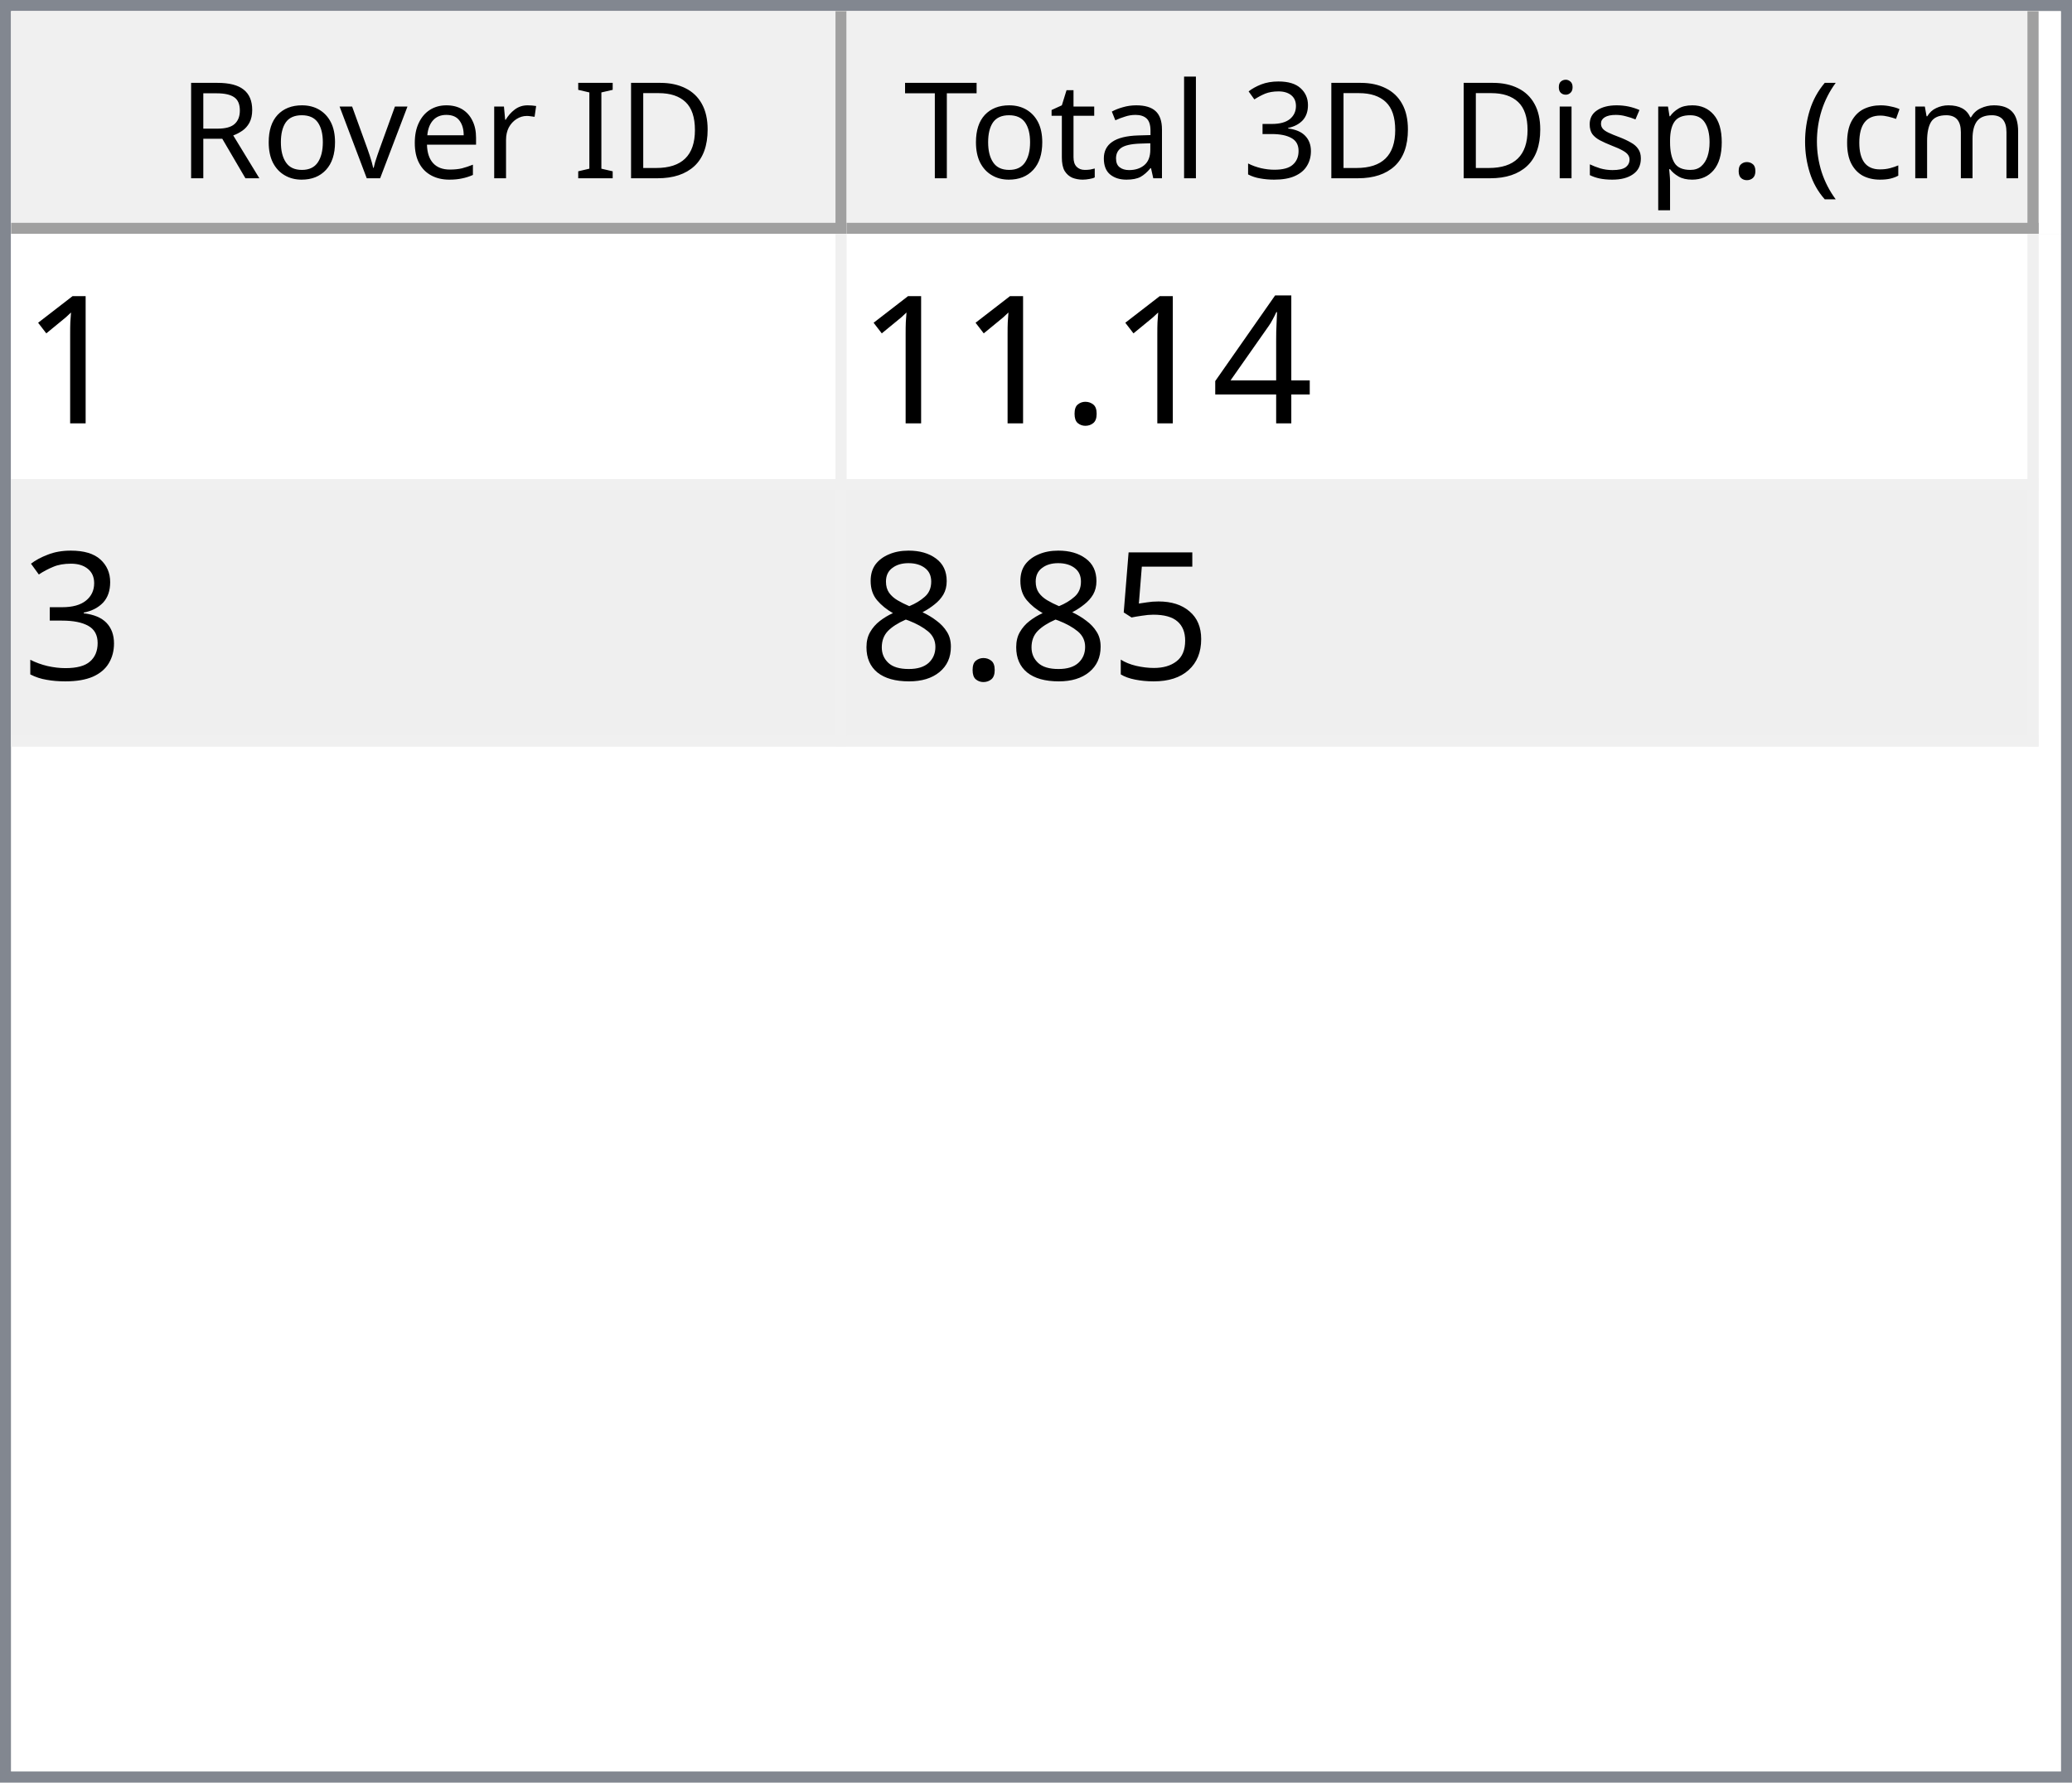
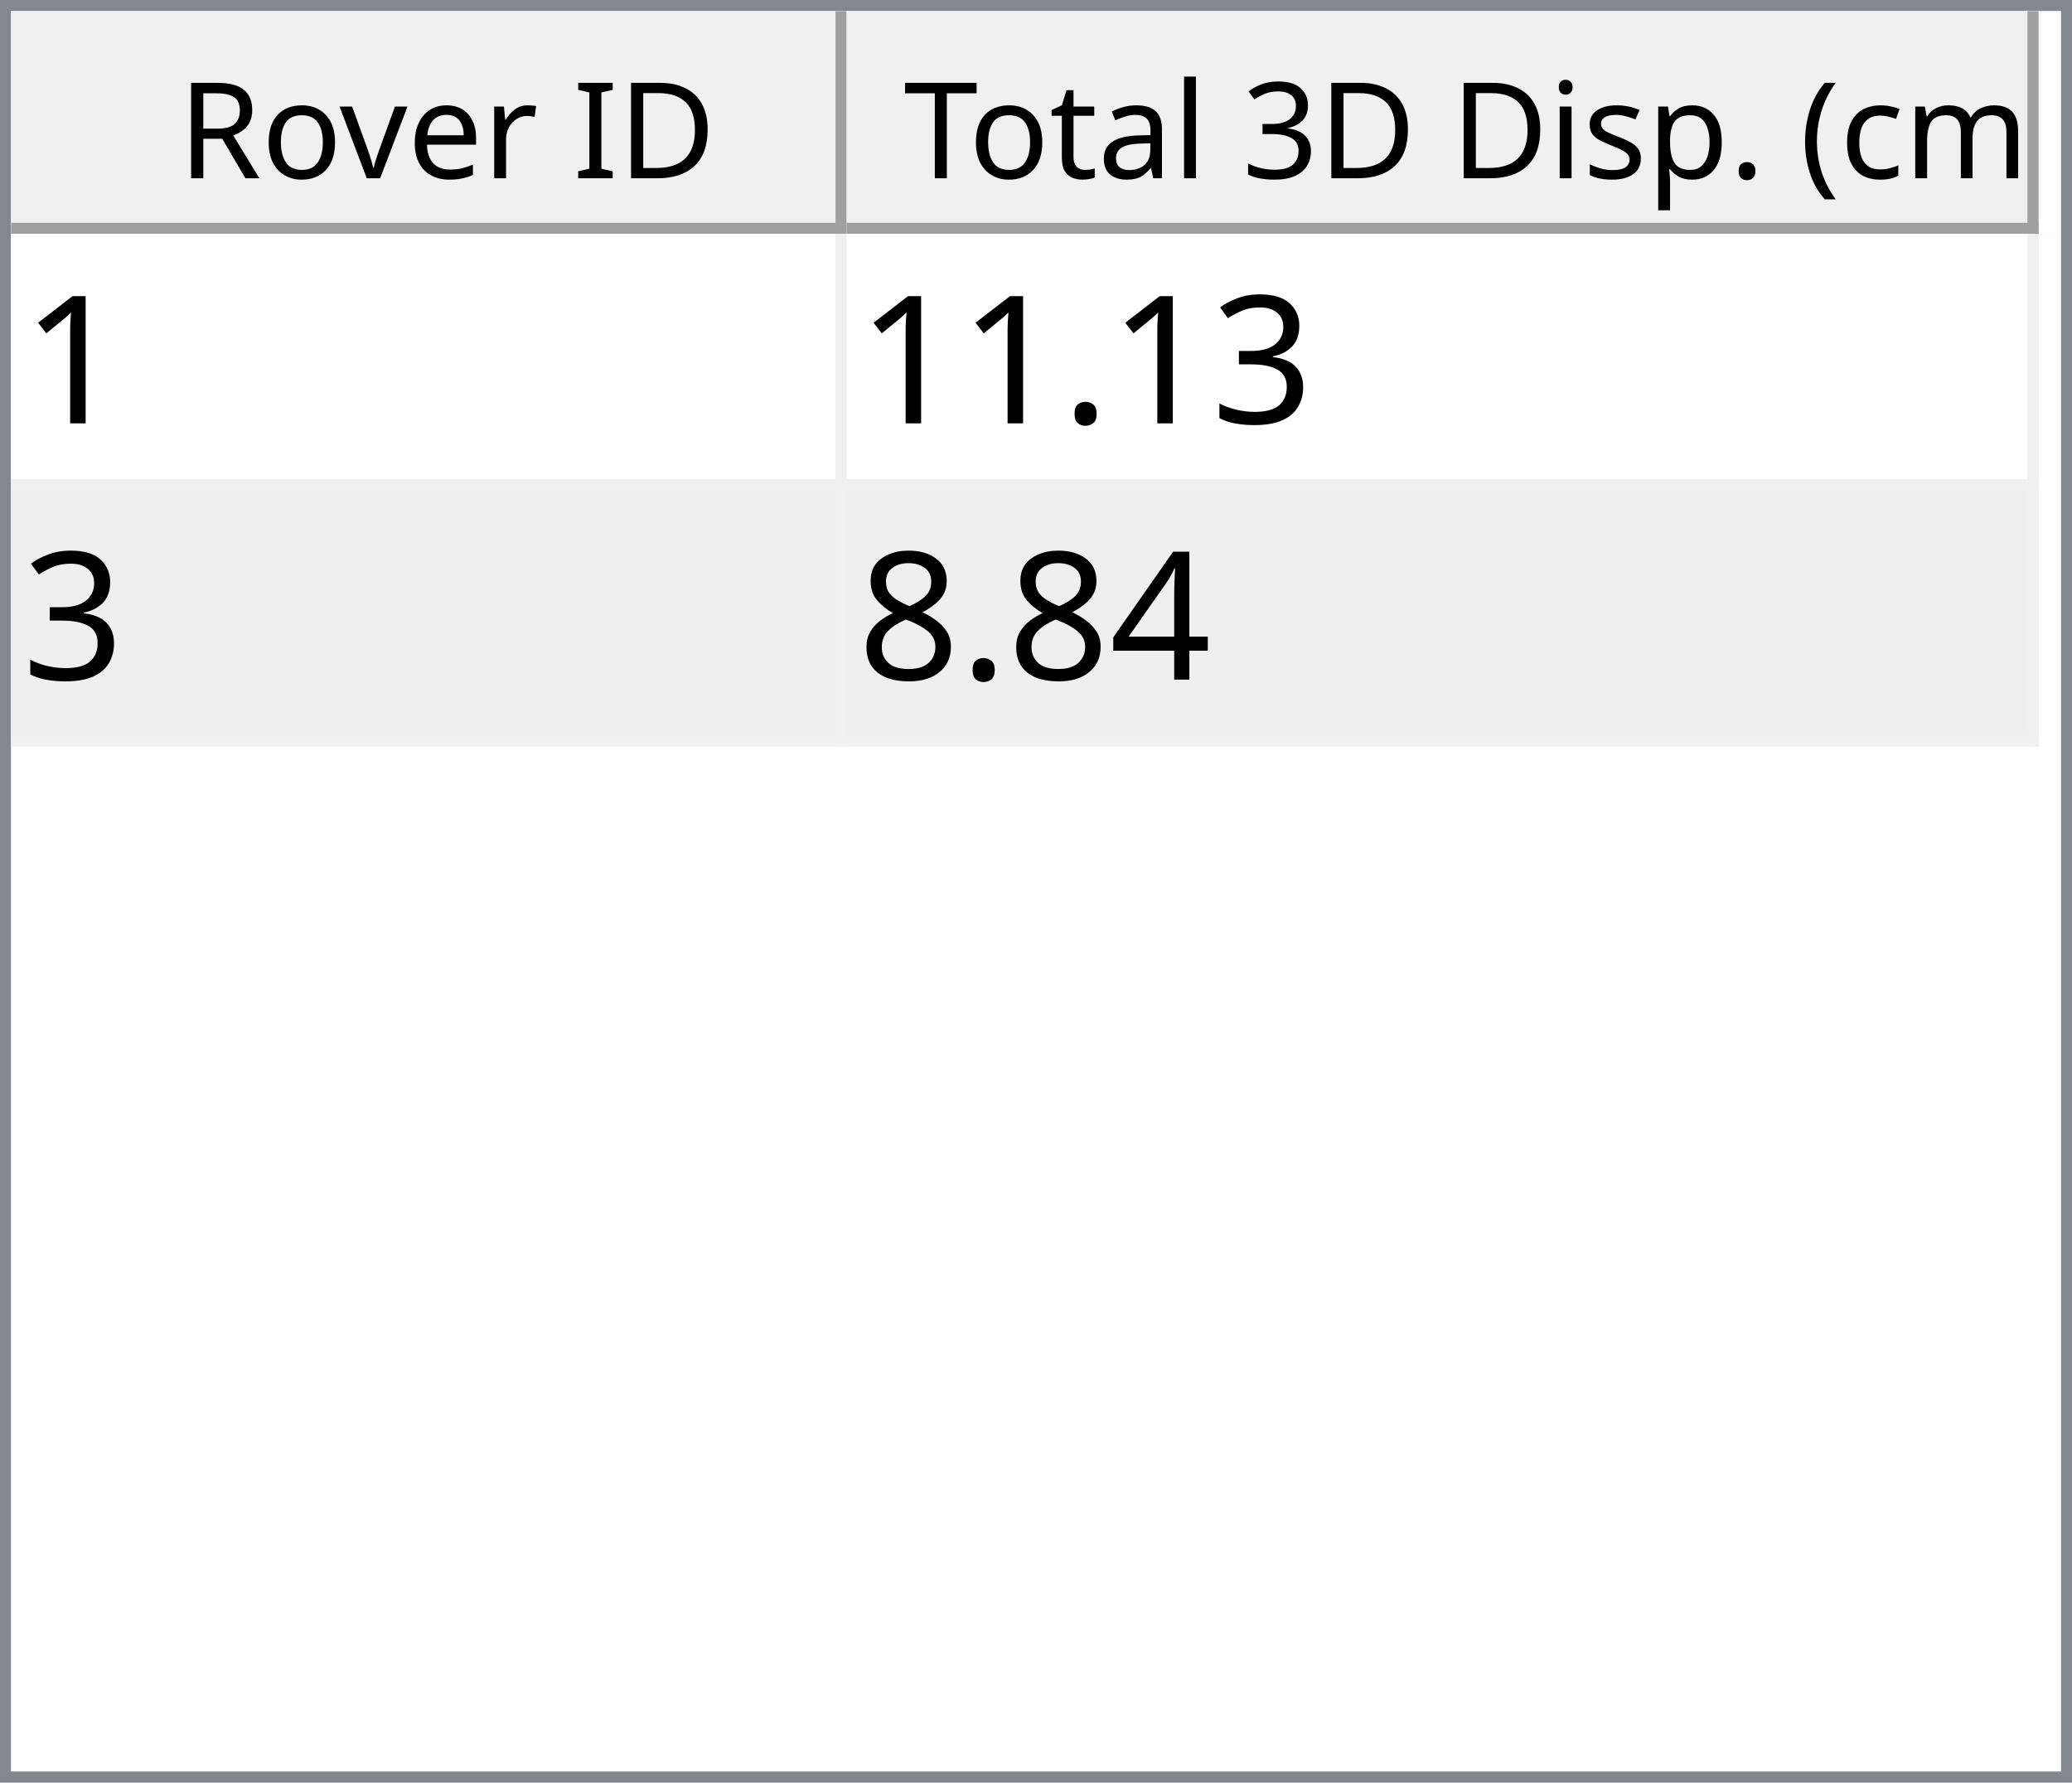
<svg xmlns="http://www.w3.org/2000/svg" style="fill-opacity:1; color-rendering:auto; color-interpolation:auto; text-rendering:auto; stroke:black; stroke-linecap:square; stroke-miterlimit:10; shape-rendering:auto; stroke-opacity:1; fill:black; stroke-dasharray:none; font-weight:normal; stroke-width:1; font-family:'Dialog'; font-style:normal; stroke-linejoin:miter; font-size:12px; stroke-dashoffset:0; image-rendering:auto;" width="186" height="160">
  <defs id="genericDefs" />
  <g>
    <defs id="defs1">
      <clipPath clipPathUnits="userSpaceOnUse" id="clipPath1">
        <path d="M0 0 L186 0 L186 160 L0 160 L0 0 Z" />
      </clipPath>
      <clipPath clipPathUnits="userSpaceOnUse" id="clipPath2">
        <path d="M0 0 L0 160 L186 160 L186 0 Z" />
      </clipPath>
      <clipPath clipPathUnits="userSpaceOnUse" id="clipPath3">
        <path d="M0 0 L0 20 L184 20 L184 0 Z" />
      </clipPath>
      <clipPath clipPathUnits="userSpaceOnUse" id="clipPath4">
        <path d="M0 0 L0 20 L75 20 L75 0 Z" />
      </clipPath>
      <clipPath clipPathUnits="userSpaceOnUse" id="clipPath5">
        <path d="M1 1 L1 19 L74 19 L74 1 Z" />
      </clipPath>
      <clipPath clipPathUnits="userSpaceOnUse" id="clipPath6">
        <path d="M0 0 L0 18 L73 18 L73 0 Z" />
      </clipPath>
      <clipPath clipPathUnits="userSpaceOnUse" id="clipPath7">
        <path d="M-0.5 -0.5 L-0.5 19.5 L74.5 19.5 L74.5 -0.5 Z" />
      </clipPath>
      <clipPath clipPathUnits="userSpaceOnUse" id="clipPath8">
        <path d="M0 0 L0 20 L107 20 L107 0 Z" />
      </clipPath>
      <clipPath clipPathUnits="userSpaceOnUse" id="clipPath9">
        <path d="M1 1 L1 19 L106 19 L106 1 Z" />
      </clipPath>
      <clipPath clipPathUnits="userSpaceOnUse" id="clipPath10">
        <path d="M0 0 L0 18 L105 18 L105 0 Z" />
      </clipPath>
      <clipPath clipPathUnits="userSpaceOnUse" id="clipPath11">
        <path d="M-0.5 -0.5 L-0.5 19.5 L106.5 19.5 L106.5 -0.5 Z" />
      </clipPath>
      <clipPath clipPathUnits="userSpaceOnUse" id="clipPath12">
        <path d="M0 0 L0 138 L184 138 L184 0 Z" />
      </clipPath>
      <clipPath clipPathUnits="userSpaceOnUse" id="clipPath13">
        <path d="M0 0 L0 46 L182 46 L182 0 Z" />
      </clipPath>
      <clipPath clipPathUnits="userSpaceOnUse" id="clipPath14">
        <path d="M-0.5 -0.5 L-0.5 45.5 L181.5 45.5 L181.5 -0.5 Z" />
      </clipPath>
      <clipPath clipPathUnits="userSpaceOnUse" id="clipPath15">
        <path d="M0 0 L0 22 L74 22 L74 0 Z" />
      </clipPath>
      <clipPath clipPathUnits="userSpaceOnUse" id="clipPath16">
        <path d="M0 0 L0 22 L106 22 L106 0 Z" />
      </clipPath>
      <font horiz-adv-x="64.551" id="font1">
        <font-face ascent="107.91" descent="25.098" units-per-em="100" style="font-style:normal; font-family:Segoe UI; font-weight:normal;" />
        <missing-glyph horiz-adv-x="64.551" d="M8.109 0 L8.109 68.266 L56.453 68.266 L56.453 0 L8.109 0 ZM15.328 7.234 L49.219 7.234 L49.219 61.031 L15.328 61.031 L15.328 7.234 Z" />
        <glyph unicode="D" horiz-adv-x="70.117" d="M9.188 0 L9.188 70.016 L28.516 70.016 Q65.531 70.016 65.531 35.891 Q65.531 19.672 55.25 9.836 Q44.969 0 27.734 0 L9.188 0 ZM17.391 62.594 L17.391 7.422 L27.828 7.422 Q41.609 7.422 49.273 14.797 Q56.938 22.172 56.938 35.688 Q56.938 62.594 28.328 62.594 L17.391 62.594 Z" />
        <glyph unicode="I" horiz-adv-x="26.611" d="M17.391 0 L9.188 0 L9.188 70.016 L17.391 70.016 L17.391 0 Z" />
        <glyph unicode=" " horiz-adv-x="27.393" d="" />
        <glyph unicode="r" horiz-adv-x="34.766" d="M34.188 41.891 Q32.078 43.5 28.125 43.5 Q23 43.5 19.555 38.672 Q16.109 33.844 16.109 25.484 L16.109 0 L8.109 0 L8.109 50 L16.109 50 L16.109 39.703 L16.312 39.703 Q18.016 44.969 21.531 47.922 Q25.047 50.875 29.391 50.875 Q32.516 50.875 34.188 50.203 L34.188 41.891 Z" />
        <glyph unicode="e" horiz-adv-x="52.295" d="M48.297 23 L12.984 23 Q13.188 14.656 17.484 10.109 Q21.781 5.562 29.297 5.562 Q37.75 5.562 44.828 11.141 L44.828 3.609 Q38.234 -1.172 27.391 -1.172 Q16.797 -1.172 10.742 5.641 Q4.688 12.453 4.688 24.812 Q4.688 36.469 11.305 43.82 Q17.922 51.172 27.734 51.172 Q37.547 51.172 42.922 44.828 Q48.297 38.484 48.297 27.203 L48.297 23 ZM40.094 29.781 Q40.047 36.719 36.75 40.578 Q33.453 44.438 27.594 44.438 Q21.922 44.438 17.969 40.383 Q14.016 36.328 13.094 29.781 L40.094 29.781 Z" />
        <glyph unicode="v" horiz-adv-x="47.9" d="M47.406 50 L27.484 0 L19.625 0 L0.688 50 L9.469 50 L22.172 13.672 Q23.578 9.672 23.922 6.688 L24.125 6.688 Q24.609 10.453 25.688 13.484 L38.969 50 L47.406 50 Z" />
        <glyph unicode="o" horiz-adv-x="58.594" d="M29 -1.172 Q17.922 -1.172 11.305 5.836 Q4.688 12.844 4.688 24.422 Q4.688 37.016 11.57 44.094 Q18.453 51.172 30.172 51.172 Q41.359 51.172 47.633 44.289 Q53.906 37.406 53.906 25.203 Q53.906 13.234 47.141 6.031 Q40.375 -1.172 29 -1.172 ZM29.594 44.438 Q21.875 44.438 17.383 39.188 Q12.891 33.938 12.891 24.703 Q12.891 15.828 17.43 10.695 Q21.969 5.562 29.594 5.562 Q37.359 5.562 41.531 10.594 Q45.703 15.625 45.703 24.906 Q45.703 34.281 41.531 39.359 Q37.359 44.438 29.594 44.438 Z" />
        <glyph unicode="R" horiz-adv-x="59.814" d="M59.375 0 L49.609 0 L37.891 19.625 Q36.281 22.359 34.766 24.289 Q33.25 26.219 31.664 27.438 Q30.078 28.656 28.25 29.219 Q26.422 29.781 24.125 29.781 L17.391 29.781 L17.391 0 L9.188 0 L9.188 70.016 L30.078 70.016 Q34.672 70.016 38.555 68.867 Q42.438 67.719 45.289 65.375 Q48.141 63.031 49.758 59.547 Q51.375 56.062 51.375 51.375 Q51.375 47.703 50.273 44.656 Q49.172 41.609 47.148 39.211 Q45.125 36.812 42.266 35.133 Q39.406 33.453 35.844 32.516 L35.844 32.328 Q37.594 31.547 38.891 30.547 Q40.188 29.547 41.359 28.18 Q42.531 26.812 43.68 25.078 Q44.828 23.344 46.234 21.047 L59.375 0 ZM17.391 62.594 L17.391 37.203 L28.516 37.203 Q31.594 37.203 34.203 38.133 Q36.812 39.062 38.719 40.797 Q40.625 42.531 41.703 45.047 Q42.781 47.562 42.781 50.688 Q42.781 56.297 39.141 59.445 Q35.5 62.594 28.609 62.594 L17.391 62.594 Z" />
        <glyph unicode=")" horiz-adv-x="30.176" d="M8.297 -15.922 L1.172 -15.922 Q16.406 2.344 16.406 26.812 Q16.406 51.469 1.078 70.016 L8.297 70.016 Q23.531 52.156 23.531 26.703 Q23.531 1.375 8.297 -15.922 Z" />
        <glyph unicode="m" horiz-adv-x="86.133" d="M79.109 0 L71.094 0 L71.094 28.719 Q71.094 37.016 68.531 40.727 Q65.969 44.438 59.906 44.438 Q54.781 44.438 51.195 39.75 Q47.609 35.062 47.609 28.516 L47.609 0 L39.594 0 L39.594 29.688 Q39.594 44.438 28.219 44.438 Q22.953 44.438 19.531 40.016 Q16.109 35.594 16.109 28.516 L16.109 0 L8.109 0 L8.109 50 L16.109 50 L16.109 42.094 L16.312 42.094 Q21.625 51.172 31.844 51.172 Q36.969 51.172 40.773 48.312 Q44.578 45.453 46 40.828 Q51.562 51.172 62.594 51.172 Q79.109 51.172 79.109 30.812 L79.109 0 Z" />
        <glyph unicode="c" horiz-adv-x="46.191" d="M42.188 2.297 Q36.422 -1.172 28.516 -1.172 Q17.828 -1.172 11.258 5.789 Q4.688 12.75 4.688 23.828 Q4.688 36.188 11.766 43.68 Q18.844 51.172 30.672 51.172 Q37.25 51.172 42.281 48.734 L42.281 40.531 Q36.719 44.438 30.375 44.438 Q22.703 44.438 17.797 38.945 Q12.891 33.453 12.891 24.516 Q12.891 15.719 17.508 10.641 Q22.125 5.562 29.891 5.562 Q36.422 5.562 42.188 9.906 L42.188 2.297 Z" />
        <glyph unicode="(" horiz-adv-x="30.176" d="M29.109 -15.922 L21.969 -15.922 Q6.844 1.375 6.844 26.703 Q6.844 52.156 21.969 70.016 L29.203 70.016 Q13.875 51.469 13.875 26.812 Q13.875 2.344 29.109 -15.922 Z" />
        <glyph unicode="." horiz-adv-x="21.68" d="M10.891 -1.078 Q8.641 -1.078 7.055 0.539 Q5.469 2.156 5.469 4.391 Q5.469 6.641 7.055 8.273 Q8.641 9.906 10.891 9.906 Q13.188 9.906 14.797 8.273 Q16.406 6.641 16.406 4.391 Q16.406 2.156 14.797 0.539 Q13.188 -1.078 10.891 -1.078 Z" />
        <glyph unicode="p" horiz-adv-x="58.789" d="M16.312 7.234 L16.109 7.234 L16.109 -23 L8.109 -23 L8.109 50 L16.109 50 L16.109 41.219 L16.312 41.219 Q22.219 51.172 33.594 51.172 Q43.266 51.172 48.688 44.461 Q54.109 37.75 54.109 26.469 Q54.109 13.922 48 6.375 Q41.891 -1.172 31.297 -1.172 Q21.578 -1.172 16.312 7.234 ZM16.109 27.391 L16.109 20.406 Q16.109 14.203 20.141 9.883 Q24.172 5.562 30.375 5.562 Q37.641 5.562 41.773 11.133 Q45.906 16.703 45.906 26.609 Q45.906 34.969 42.047 39.703 Q38.188 44.438 31.594 44.438 Q24.609 44.438 20.359 39.578 Q16.109 34.719 16.109 27.391 Z" />
        <glyph unicode="s" horiz-adv-x="42.432" d="M5.078 1.812 L5.078 10.406 Q11.625 5.562 19.484 5.562 Q30.031 5.562 30.031 12.594 Q30.031 14.594 29.125 15.992 Q28.219 17.391 26.68 18.461 Q25.141 19.531 23.07 20.383 Q21 21.234 18.609 22.172 Q15.281 23.484 12.766 24.828 Q10.25 26.172 8.57 27.859 Q6.891 29.547 6.031 31.695 Q5.172 33.844 5.172 36.719 Q5.172 40.234 6.789 42.945 Q8.406 45.656 11.086 47.484 Q13.766 49.312 17.211 50.242 Q20.656 51.172 24.312 51.172 Q30.812 51.172 35.938 48.922 L35.938 40.828 Q30.422 44.438 23.25 44.438 Q21 44.438 19.195 43.922 Q17.391 43.406 16.094 42.477 Q14.797 41.547 14.086 40.258 Q13.375 38.969 13.375 37.406 Q13.375 35.453 14.086 34.133 Q14.797 32.812 16.164 31.789 Q17.531 30.766 19.484 29.938 Q21.438 29.109 23.922 28.125 Q27.25 26.859 29.883 25.516 Q32.516 24.172 34.375 22.484 Q36.234 20.797 37.234 18.602 Q38.234 16.406 38.234 13.375 Q38.234 9.672 36.602 6.938 Q34.969 4.203 32.234 2.398 Q29.5 0.594 25.93 -0.289 Q22.359 -1.172 18.453 -1.172 Q10.75 -1.172 5.078 1.812 Z" />
        <glyph unicode="i" horiz-adv-x="24.219" d="M12.203 62.703 Q10.062 62.703 8.547 64.164 Q7.031 65.625 7.031 67.875 Q7.031 70.125 8.547 71.609 Q10.062 73.094 12.203 73.094 Q14.406 73.094 15.945 71.609 Q17.484 70.125 17.484 67.875 Q17.484 65.719 15.945 64.211 Q14.406 62.703 12.203 62.703 ZM16.109 0 L8.109 0 L8.109 50 L16.109 50 L16.109 0 Z" />
        <glyph unicode="3" horiz-adv-x="53.906" d="M46.531 19.828 Q46.531 15.094 44.75 11.211 Q42.969 7.328 39.719 4.57 Q36.469 1.812 31.93 0.297 Q27.391 -1.219 21.922 -1.219 Q11.922 -1.219 6 2.594 L6 11.188 Q13.094 5.609 22.219 5.609 Q25.875 5.609 28.828 6.539 Q31.781 7.469 33.906 9.227 Q36.031 10.984 37.18 13.477 Q38.328 15.969 38.328 19.094 Q38.328 32.812 18.797 32.812 L12.984 32.812 L12.984 39.594 L18.5 39.594 Q35.797 39.594 35.797 52.484 Q35.797 64.406 22.609 64.406 Q15.188 64.406 8.688 59.422 L8.688 67.188 Q15.375 71.188 24.609 71.188 Q29 71.188 32.57 69.969 Q36.141 68.75 38.68 66.555 Q41.219 64.359 42.609 61.281 Q44 58.203 44 54.5 Q44 40.672 30.031 36.719 L30.031 36.531 Q33.594 36.141 36.625 34.797 Q39.656 33.453 41.852 31.305 Q44.047 29.156 45.289 26.25 Q46.531 23.344 46.531 19.828 Z" />
        <glyph unicode="l" horiz-adv-x="24.219" d="M16.109 0 L8.109 0 L8.109 74.031 L16.109 74.031 L16.109 0 Z" />
        <glyph unicode="a" horiz-adv-x="50.879" d="M43.891 0 L35.891 0 L35.891 7.812 L35.688 7.812 Q30.469 -1.172 20.312 -1.172 Q12.844 -1.172 8.617 2.781 Q4.391 6.734 4.391 13.281 Q4.391 27.297 20.906 29.594 L35.891 31.688 Q35.891 44.438 25.594 44.438 Q16.547 44.438 9.281 38.281 L9.281 46.484 Q16.656 51.172 26.266 51.172 Q43.891 51.172 43.891 32.516 L43.891 0 ZM35.891 25.297 L23.828 23.641 Q18.266 22.859 15.43 20.875 Q12.594 18.891 12.594 13.875 Q12.594 10.203 15.211 7.883 Q17.828 5.562 22.172 5.562 Q28.125 5.562 32.008 9.742 Q35.891 13.922 35.891 20.312 L35.891 25.297 Z" />
        <glyph unicode="t" horiz-adv-x="33.887" d="M31.297 0.484 Q28.469 -1.078 23.828 -1.078 Q10.688 -1.078 10.688 13.578 L10.688 43.172 L2.094 43.172 L2.094 50 L10.688 50 L10.688 62.203 L18.703 64.797 L18.703 50 L31.297 50 L31.297 43.172 L18.703 43.172 L18.703 14.984 Q18.703 9.969 20.414 7.82 Q22.125 5.672 26.078 5.672 Q29.109 5.672 31.297 7.328 L31.297 0.484 Z" />
        <glyph unicode="T" horiz-adv-x="52.393" d="M50.594 62.594 L30.375 62.594 L30.375 0 L22.172 0 L22.172 62.594 L2 62.594 L2 70.016 L50.594 70.016 L50.594 62.594 Z" />
      </font>
      <font horiz-adv-x="75.0" id="font2">
        <font-face ascent="100.537" descent="21.973" units-per-em="100" style="font-style:normal; font-family:sans-serif; font-weight:normal;" />
        <missing-glyph horiz-adv-x="75.0" d="M12.5 0 L12.5 62.5 L62.5 62.5 L62.5 0 L12.5 0 ZM14.062 1.562 L60.938 1.562 L60.938 60.938 L14.062 60.938 L14.062 1.562 Z" />
        <glyph unicode="1" horiz-adv-x="55.615" d="M37.25 0 L28.469 0 L28.469 56 Q25.297 52.984 20.141 49.953 Q14.984 46.922 10.891 45.406 L10.891 53.906 Q18.266 57.375 23.781 62.305 Q29.297 67.234 31.594 71.875 L37.25 71.875 L37.25 0 Z" />
+         <glyph unicode="3" horiz-adv-x="55.615" d="M4.203 18.891 L12.984 20.062 Q14.5 12.594 18.141 9.297 Q21.781 6 27 6 Q33.203 6 37.477 10.297 Q41.75 14.594 41.75 20.953 Q41.75 27 37.797 30.93 Q33.844 34.859 27.734 34.859 Q25.25 34.859 21.531 33.891 L22.516 41.609 Q23.391 41.5 23.922 41.5 Q29.547 41.5 34.039 44.43 Q38.531 47.359 38.531 53.469 Q38.531 58.297 35.258 61.477 Q31.984 64.656 26.812 64.656 Q21.688 64.656 18.266 61.43 Q14.844 58.203 13.875 51.766 L5.078 53.328 Q6.688 62.156 12.398 67.016 Q18.109 71.875 26.609 71.875 Q32.469 71.875 37.398 69.359 Q42.328 66.844 44.945 62.5 Q47.562 58.156 47.562 53.266 Q47.562 48.641 45.07 44.828 Q42.578 41.016 37.703 38.766 Q44.047 37.312 47.562 32.695 Q51.078 28.078 51.078 21.141 Q51.078 11.766 44.242 5.25 Q37.406 -1.266 26.953 -1.266 Q17.531 -1.266 11.305 4.352 Q5.078 9.969 4.203 18.891 Z" />
+         <glyph unicode="." horiz-adv-x="27.783" d="M9.078 0 L9.078 10.016 L19.094 10.016 L19.094 0 L9.078 0 Z" />
        <glyph unicode="4" horiz-adv-x="55.615" d="M32.328 0 L32.328 17.141 L1.266 17.141 L1.266 25.203 L33.938 71.578 L41.109 71.578 L41.109 25.203 L50.781 25.203 L50.781 17.141 L41.109 17.141 L41.109 0 L32.328 0 ZM32.328 25.203 L32.328 57.469 L9.906 25.203 L32.328 25.203 Z" />
-         <glyph unicode="." horiz-adv-x="27.783" d="M9.078 0 L9.078 10.016 L19.094 10.016 L19.094 0 L9.078 0 Z" />
-         <glyph unicode="3" horiz-adv-x="55.615" d="M4.203 18.891 L12.984 20.062 Q14.5 12.594 18.141 9.297 Q21.781 6 27 6 Q33.203 6 37.477 10.297 Q41.75 14.594 41.75 20.953 Q41.75 27 37.797 30.93 Q33.844 34.859 27.734 34.859 Q25.25 34.859 21.531 33.891 L22.516 41.609 Q23.391 41.5 23.922 41.5 Q29.547 41.5 34.039 44.43 Q38.531 47.359 38.531 53.469 Q38.531 58.297 35.258 61.477 Q31.984 64.656 26.812 64.656 Q21.688 64.656 18.266 61.43 Q14.844 58.203 13.875 51.766 L5.078 53.328 Q6.688 62.156 12.398 67.016 Q18.109 71.875 26.609 71.875 Q32.469 71.875 37.398 69.359 Q42.328 66.844 44.945 62.5 Q47.562 58.156 47.562 53.266 Q47.562 48.641 45.07 44.828 Q42.578 41.016 37.703 38.766 Q44.047 37.312 47.562 32.695 Q51.078 28.078 51.078 21.141 Q51.078 11.766 44.242 5.25 Q37.406 -1.266 26.953 -1.266 Q17.531 -1.266 11.305 4.352 Q5.078 9.969 4.203 18.891 Z" />
-         <glyph unicode="5" horiz-adv-x="55.615" d="M4.156 18.75 L13.375 19.531 Q14.406 12.797 18.141 9.398 Q21.875 6 27.156 6 Q33.5 6 37.891 10.789 Q42.281 15.578 42.281 23.484 Q42.281 31 38.062 35.352 Q33.844 39.703 27 39.703 Q22.75 39.703 19.336 37.773 Q15.922 35.844 13.969 32.766 L5.719 33.844 L12.641 70.609 L48.25 70.609 L48.25 62.203 L19.672 62.203 L15.828 42.969 Q22.266 47.469 29.344 47.469 Q38.719 47.469 45.164 40.969 Q51.609 34.469 51.609 24.266 Q51.609 14.547 45.953 7.469 Q39.062 -1.219 27.156 -1.219 Q17.391 -1.219 11.211 4.25 Q5.031 9.719 4.156 18.75 Z" />
        <glyph unicode="8" horiz-adv-x="55.615" d="M17.672 38.812 Q12.203 40.828 9.57 44.539 Q6.938 48.25 6.938 53.422 Q6.938 61.234 12.555 66.555 Q18.172 71.875 27.484 71.875 Q36.859 71.875 42.578 66.43 Q48.297 60.984 48.297 53.172 Q48.297 48.188 45.68 44.508 Q43.062 40.828 37.75 38.812 Q44.344 36.672 47.781 31.883 Q51.219 27.094 51.219 20.453 Q51.219 11.281 44.727 5.031 Q38.234 -1.219 27.641 -1.219 Q17.047 -1.219 10.547 5.055 Q4.047 11.328 4.047 20.703 Q4.047 27.688 7.594 32.398 Q11.141 37.109 17.672 38.812 ZM15.922 53.719 Q15.922 48.641 19.195 45.414 Q22.469 42.188 27.688 42.188 Q32.766 42.188 36.016 45.383 Q39.266 48.578 39.266 53.219 Q39.266 58.062 35.914 61.359 Q32.562 64.656 27.594 64.656 Q22.562 64.656 19.242 61.43 Q15.922 58.203 15.922 53.719 ZM13.094 20.656 Q13.094 16.891 14.875 13.375 Q16.656 9.859 20.172 7.93 Q23.688 6 27.734 6 Q34.031 6 38.133 10.055 Q42.234 14.109 42.234 20.359 Q42.234 26.703 38.016 30.859 Q33.797 35.016 27.438 35.016 Q21.234 35.016 17.164 30.914 Q13.094 26.812 13.094 20.656 Z" />
      </font>
    </defs>
    <g style="fill:white; stroke:white;">
      <rect x="0" y="0" width="186" style="clip-path:url(#clipPath1); stroke:none;" height="160" />
    </g>
    <g style="fill:white; text-rendering:optimizeSpeed; color-rendering:optimizeSpeed; image-rendering:optimizeSpeed; shape-rendering:crispEdges; stroke:white; color-interpolation:sRGB;">
      <rect x="0" width="186" height="160" y="0" style="stroke:none;" />
      <path style="stroke:none;" d="M0 160 L186 160 L186 0 L0 0 Z" />
    </g>
    <g style="fill:rgb(240,240,240); font-family:'Segoe UI'; stroke:rgb(240,240,240);">
      <rect x="0" y="0" width="186" style="clip-path:url(#clipPath2); stroke:none;" height="160" />
    </g>
    <g style="fill:rgb(130,135,144); font-family:'Segoe UI'; stroke:rgb(130,135,144);">
      <path d="M0 0 L186 0 L186 160 L0 160 L0 0 ZM1 1 L185 1 L185 159 L1 159 L1 1 Z" style="fill-rule:evenodd; clip-path:url(#clipPath2); stroke:none;" />
    </g>
    <g style="fill:white; font-family:'Segoe UI'; stroke:white;" transform="translate(1,1)">
      <rect x="0" y="0" width="184" style="clip-path:url(#clipPath3); stroke:none;" height="20" />
    </g>
    <g style="fill:rgb(240,240,240); font-family:'Segoe UI'; stroke:rgb(240,240,240);" transform="translate(1,1)">
      <rect x="0" y="0" width="75" style="clip-path:url(#clipPath4); stroke:none;" height="20" />
    </g>
    <g style="font-family:'Segoe UI';" transform="translate(2,2)">
      <text x="14" xml:space="preserve" y="14" style="clip-path:url(#clipPath6); stroke:none;">Rover ID</text>
    </g>
    <g style="fill:rgb(160,160,160); font-family:'Segoe UI'; stroke:rgb(160,160,160); stroke-linejoin:bevel;" transform="translate(1.5,1.5)">
      <line x1="74" x2="74" y1="0" style="fill:none; clip-path:url(#clipPath7);" y2="19" />
    </g>
    <g style="fill:rgb(160,160,160); font-family:'Segoe UI'; stroke:rgb(160,160,160); stroke-linejoin:bevel;" transform="matrix(1,0,0,1,1,1) translate(0.5,0.5)">
      <line x1="0" x2="74" y1="19" style="fill:none; clip-path:url(#clipPath7);" y2="19" />
    </g>
    <g style="fill:rgb(240,240,240); font-family:'Segoe UI'; stroke:rgb(240,240,240);" transform="translate(76,1)">
      <rect x="0" y="0" width="107" style="clip-path:url(#clipPath8); stroke:none;" height="20" />
    </g>
    <g style="font-family:'Segoe UI';" transform="translate(77,2)">
      <text x="1" xml:space="preserve" y="14" style="clip-path:url(#clipPath10); stroke:none;"> Total 3D Disp. (cm)</text>
    </g>
    <g style="fill:rgb(160,160,160); font-family:'Segoe UI'; stroke:rgb(160,160,160); stroke-linejoin:bevel;" transform="translate(76.5,1.5)">
      <line x1="106" x2="106" y1="0" style="fill:none; clip-path:url(#clipPath11);" y2="19" />
    </g>
    <g style="fill:rgb(160,160,160); font-family:'Segoe UI'; stroke:rgb(160,160,160); stroke-linejoin:bevel;" transform="matrix(1,0,0,1,76,1) translate(0.5,0.5)">
      <line x1="0" x2="106" y1="19" style="fill:none; clip-path:url(#clipPath11);" y2="19" />
    </g>
    <g style="fill:white; font-family:'Segoe UI'; stroke:white;" transform="translate(1,21)">
      <rect x="0" y="0" width="184" style="clip-path:url(#clipPath12); stroke:none;" height="138" />
    </g>
    <g style="fill:rgb(240,240,240); font-size:16px; font-family:sans-serif; stroke:rgb(240,240,240);" transform="translate(1,21)">
      <rect x="0" y="0" width="182" style="clip-path:url(#clipPath13); stroke:none;" height="46" />
      <line transform="translate(0.5,0.5)" x1="0" x2="181" y1="22" style="clip-path:url(#clipPath14); fill:none; stroke-linejoin:bevel;" y2="22" />
    </g>
    <g transform="matrix(1,0,0,1,1,21) translate(0.5,0.5)" style="fill:rgb(240,240,240); font-size:16px; font-family:sans-serif; stroke:rgb(240,240,240); stroke-linejoin:bevel;">
      <line x1="0" x2="181" y1="45" style="fill:none; clip-path:url(#clipPath14);" y2="45" />
    </g>
    <g transform="matrix(1,0,0,1,1,21) translate(0.5,0.5)" style="fill:rgb(240,240,240); font-size:16px; font-family:sans-serif; stroke:rgb(240,240,240); stroke-linejoin:bevel;">
      <line x1="74" x2="74" y1="0" style="fill:none; clip-path:url(#clipPath14);" y2="45" />
    </g>
    <g transform="matrix(1,0,0,1,1,21) translate(0.5,0.5)" style="fill:rgb(240,240,240); font-size:16px; font-family:sans-serif; stroke:rgb(240,240,240); stroke-linejoin:bevel;">
      <line x1="181" x2="181" y1="0" style="fill:none; clip-path:url(#clipPath14);" y2="45" />
    </g>
    <g style="fill:white; font-size:16px; font-family:sans-serif; stroke:white;" transform="matrix(1,0,0,1,1,21)">
      <rect x="0" y="0" width="74" style="clip-path:url(#clipPath15); stroke:none;" height="22" />
      <text x="1" y="17" style="fill:black; clip-path:url(#clipPath15); stroke:none;" xml:space="preserve">1</text>
    </g>
    <g style="fill:white; font-size:16px; font-family:sans-serif; stroke:white;" transform="matrix(1,0,0,1,1,21) translate(75,0)">
      <rect x="0" y="0" width="106" style="clip-path:url(#clipPath16); stroke:none;" height="22" />
-       <text x="1" y="17" style="fill:black; clip-path:url(#clipPath16); stroke:none;" xml:space="preserve">11.14</text>
+       <text x="1" y="17" style="fill:black; clip-path:url(#clipPath16); stroke:none;" xml:space="preserve">11.13</text>
    </g>
    <g style="fill:rgb(239,239,239); font-size:16px; font-family:sans-serif; stroke:rgb(239,239,239);" transform="matrix(1,0,0,1,1,21) translate(0,23)">
      <rect x="0" y="0" width="74" style="clip-path:url(#clipPath15); stroke:none;" height="22" />
      <text x="1" y="17" style="fill:black; clip-path:url(#clipPath15); stroke:none;" xml:space="preserve">3</text>
    </g>
    <g style="fill:rgb(239,239,239); font-size:16px; font-family:sans-serif; stroke:rgb(239,239,239);" transform="matrix(1,0,0,1,1,21) translate(75,23)">
      <rect x="0" y="0" width="106" style="clip-path:url(#clipPath16); stroke:none;" height="22" />
-       <text x="1" y="17" style="fill:black; clip-path:url(#clipPath16); stroke:none;" xml:space="preserve">8.85</text>
+       <text x="1" y="17" style="fill:black; clip-path:url(#clipPath16); stroke:none;" xml:space="preserve">8.84</text>
    </g>
  </g>
</svg>
